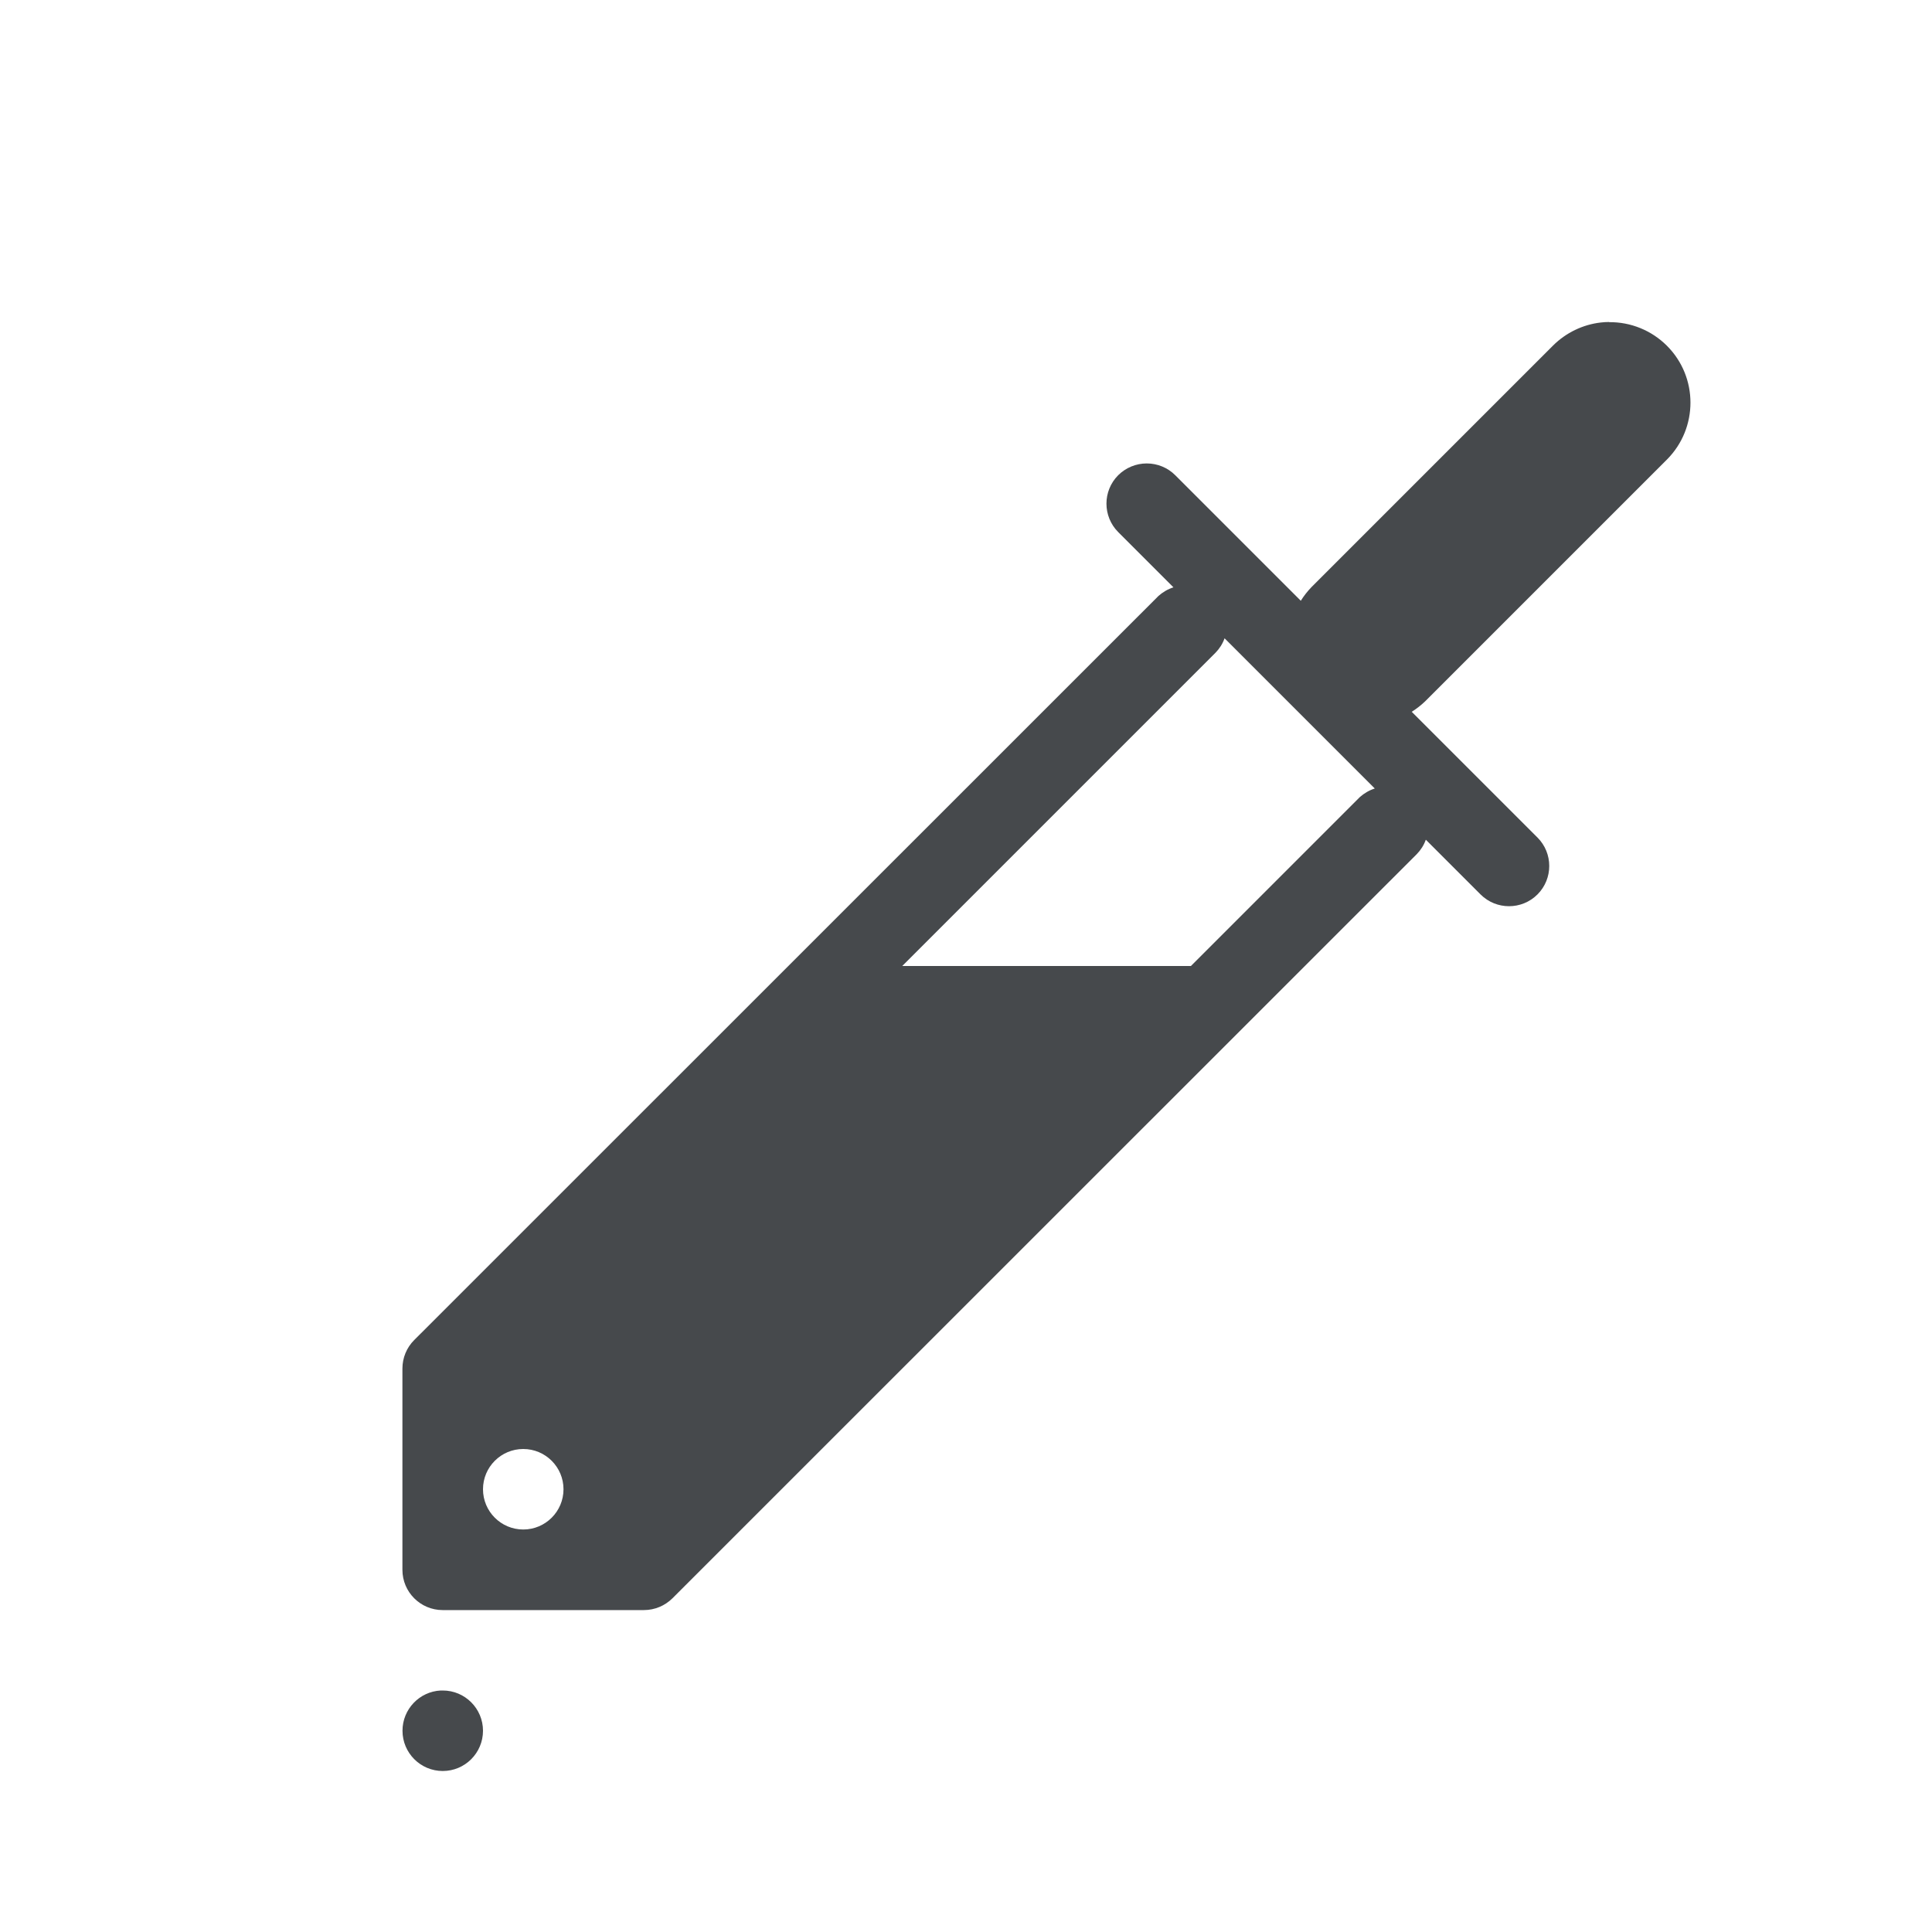
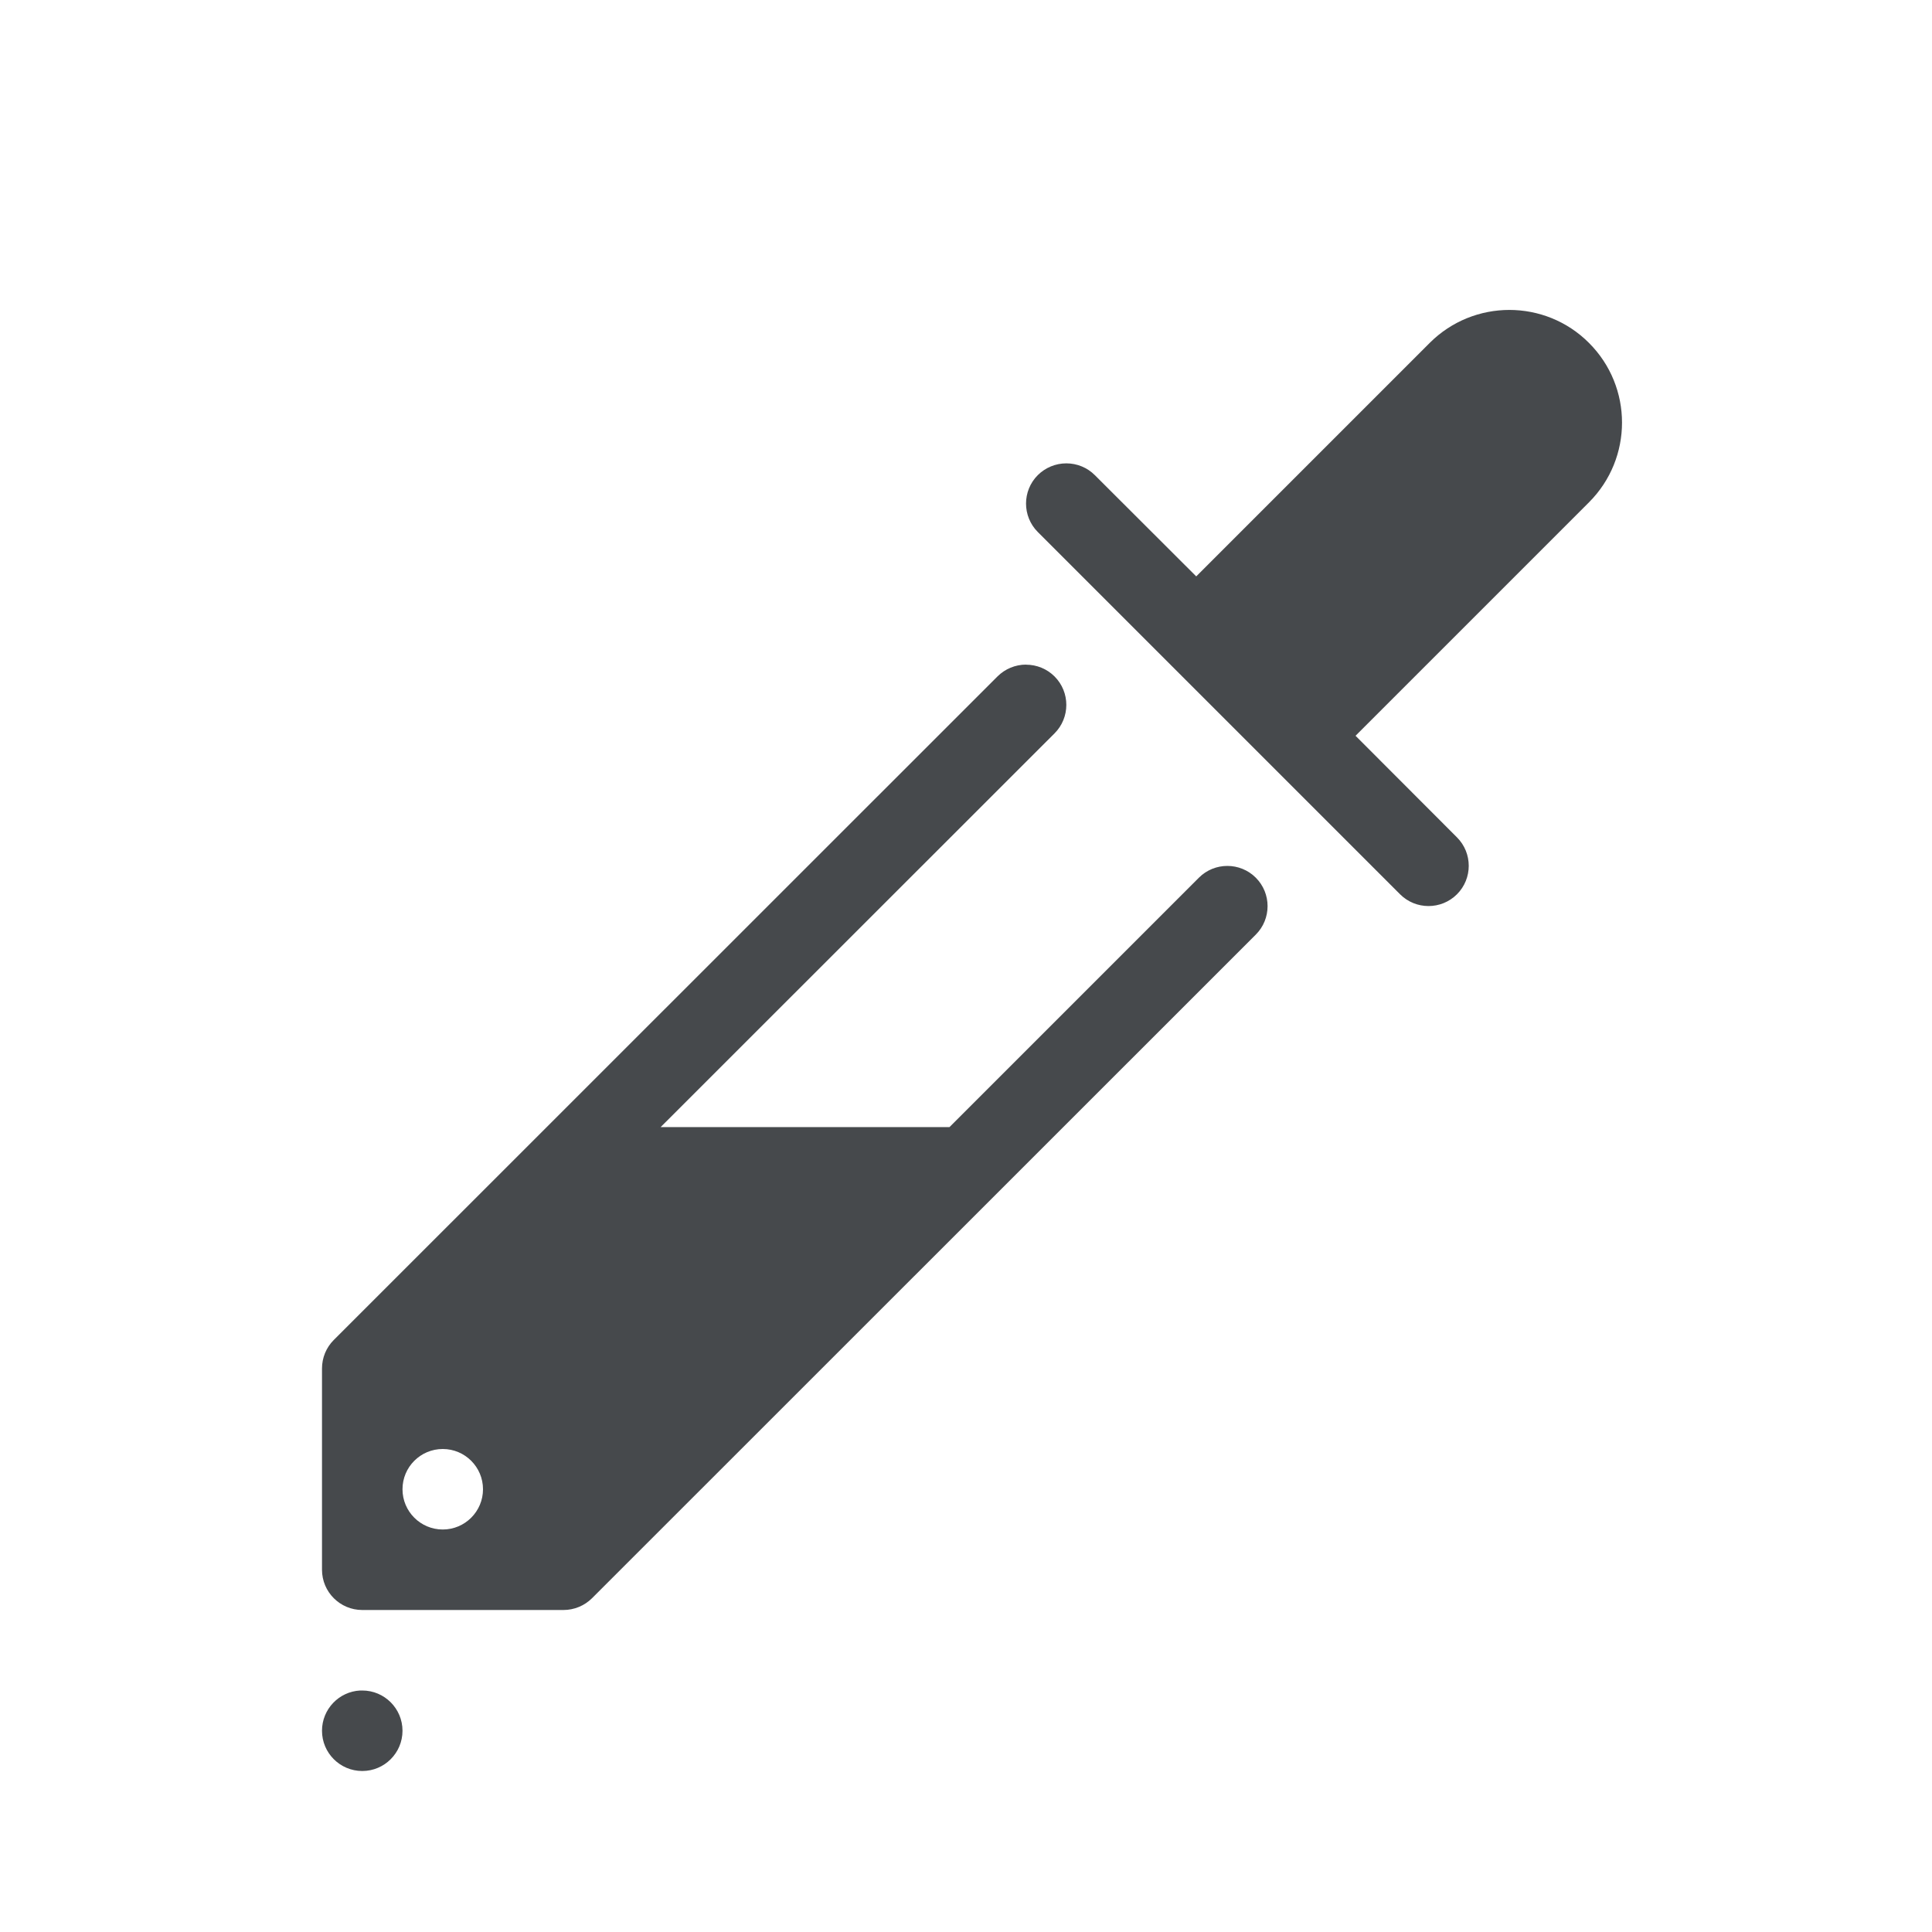
<svg xmlns="http://www.w3.org/2000/svg" id="g" width="24" height="24" version="1.1">
  <defs>
    <style id="current-color-scheme" type="text/css">.ColorScheme-Text {color:#090d11;}.ColorScheme-Background{color:#ffffff;}</style>
  </defs>
-   <path id="f" class="ColorScheme-Text" d="m19.988 4c-0.033 2.944e-4 -0.067 0.002-0.1 0.006-0.225 0.025-0.435 0.127-0.596 0.287l-3 3c-0.05 0.052-0.095 0.109-0.133 0.17l-1.56-1.56c-0.094-0.094-0.221-0.146-0.354-0.146-0.133 1.99e-5 -0.26 0.053-0.354 0.146-0.195 0.195-0.195 0.512 0 0.707l0.686 0.686c-0.069 0.022-0.132 0.059-0.186 0.107l-9.246 9.244c-0.094 0.094-0.146 0.221-0.146 0.354v2.5c2.76e-5 0.276 0.224 0.5 0.5 0.5h2.5c0.133-2.5e-5 0.26-0.053 0.354-0.146l9.246-9.244c0.05-0.051 0.089-0.112 0.113-0.18l0.68 0.68c0.195 0.195 0.512 0.195 0.707 0 0.195-0.195 0.195-0.512 0-0.707l-1.562-1.562c0.061-0.038 0.118-0.083 0.17-0.133l3-3c0.39-0.391 0.39-1.024 0-1.414-0.19-0.19-0.449-0.296-0.719-0.293zm-4.775 3.93 1.865 1.865c-0.069 0.022-0.132 0.059-0.186 0.107l-2.098 2.098h-3.586l3.891-3.891c0.05-0.051 0.089-0.112 0.113-0.18zm-8.713 10.07c0.276 0 0.5 0.224 0.5 0.5s-0.224 0.5-0.5 0.5-0.5-0.224-0.5-0.5 0.224-0.5 0.5-0.5zm-1.025 3c-0.264 0.013-0.475 0.232-0.475 0.5 0 0.276 0.224 0.5 0.5 0.5s0.5-0.224 0.5-0.5-0.224-0.5-0.5-0.5c-0.009 0-0.017-4.32e-4 -0.025 0z" style="fill-opacity:.75;fill:currentColor" />
+   <path id="f" class="ColorScheme-Text" d="m18.75 3.85c-0.358 0-0.717 0.137-0.99 0.41l-2.9 2.9-1.26-1.258c-0.094-0.094-0.221-0.146-0.354-0.146-0.133 1.99e-5 -0.26 0.053-0.354 0.146-0.195 0.195-0.195 0.512 0 0.707l4.5 4.5c0.195 0.195 0.512 0.195 0.707 0 0.195-0.195 0.195-0.512 0-0.707l-1.26-1.262 2.9-2.9c0.547-0.547 0.547-1.434 0-1.98-0.273-0.274-0.632-0.41-0.99-0.41zm-6.004 4.406c-0.133 1.99e-5 -0.26 0.053-0.354 0.146l-8.246 8.244c-0.094 0.094-0.146 0.221-0.146 0.354v2.5c2.76e-5 0.276 0.224 0.5 0.5 0.5h2.5c0.133-2.5e-5 0.26-0.053 0.354-0.146l8.246-8.244c0.195-0.195 0.195-0.512 0-0.707-0.195-0.195-0.512-0.195-0.707 0l-3.098 3.098h-3.588l4.893-4.891c0.195-0.195 0.195-0.512 0-0.707-0.094-0.094-0.221-0.146-0.354-0.146zm-7.246 9.744c0.276 0 0.5 0.224 0.5 0.5s-0.224 0.5-0.5 0.5-0.5-0.224-0.5-0.5 0.224-0.5 0.5-0.5zm-1.025 3c-0.264 0.013-0.475 0.232-0.475 0.5 0 0.276 0.224 0.5 0.5 0.5s0.5-0.224 0.5-0.5-0.224-0.5-0.5-0.5c-0.009 0-0.017-4.32e-4 -0.025 0z" style="fill-opacity:.75;fill:currentColor" />
</svg>
